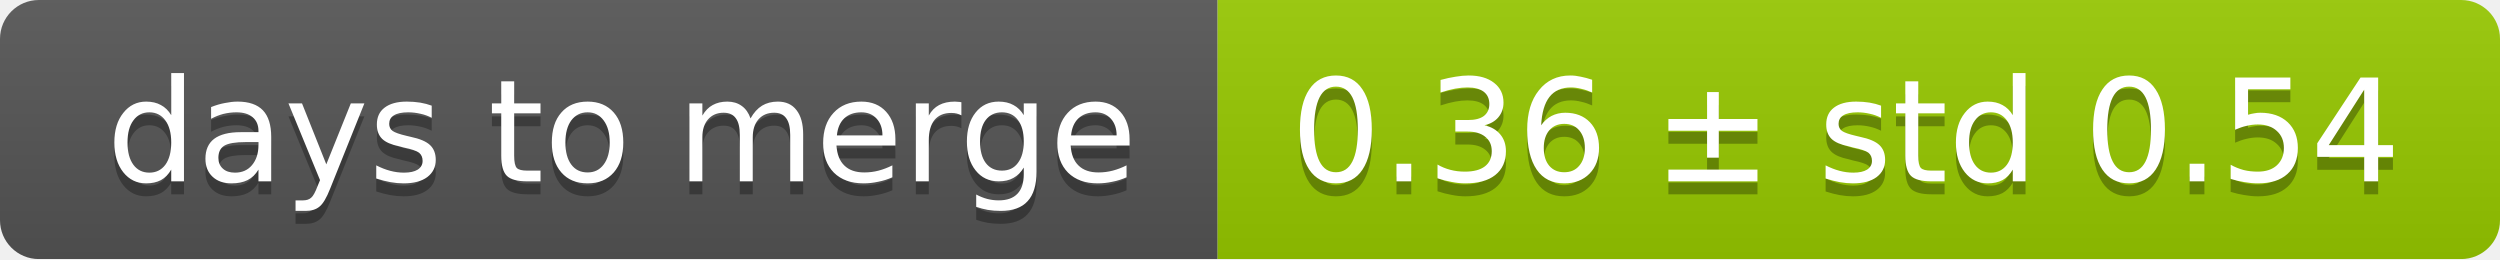
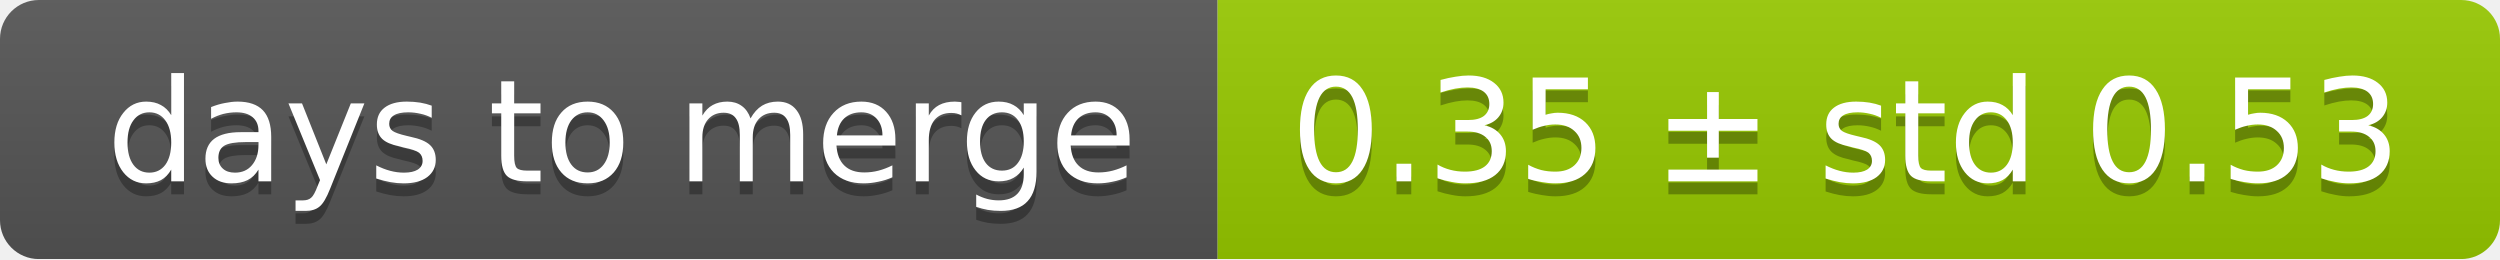
<svg xmlns="http://www.w3.org/2000/svg" width="193" height="20">
  <linearGradient id="smooth" x2="0" y2="100%">
    <stop offset="0" stop-color="#bbb" stop-opacity=".1" />
    <stop offset="1" stop-opacity=".1" />
  </linearGradient>
  <mask id="round">
    <rect width="193" height="20" rx="3" fill="#fff" />
  </mask>
  <g mask="url(#round)">
    <rect width="94" height="20" fill="#555" />
    <rect x="94" width="99" height="20" fill="#97ca00" />
    <rect width="193" height="20" fill="url(#smooth)" />
  </g>
  <g fill="#fff" text-anchor="middle" font-family="DejaVu Sans,Verdana,Geneva,sans-serif" font-size="11">
    <text x="48" y="15" fill="#010101" fill-opacity=".3">days to merge</text>
    <text x="48" y="14">days to merge</text>
-     <text x="142.5" y="15" fill="#010101" fill-opacity=".3">0.36 ± std 0.54</text>
-     <text x="142.5" y="14">0.36 ± std 0.54</text>
+     <text x="142.5" y="15" fill="#010101" fill-opacity=".3">0.35 ± std 0.53</text>
+     <text x="142.5" y="14">0.35 ± std 0.53</text>
  </g>
</svg>
